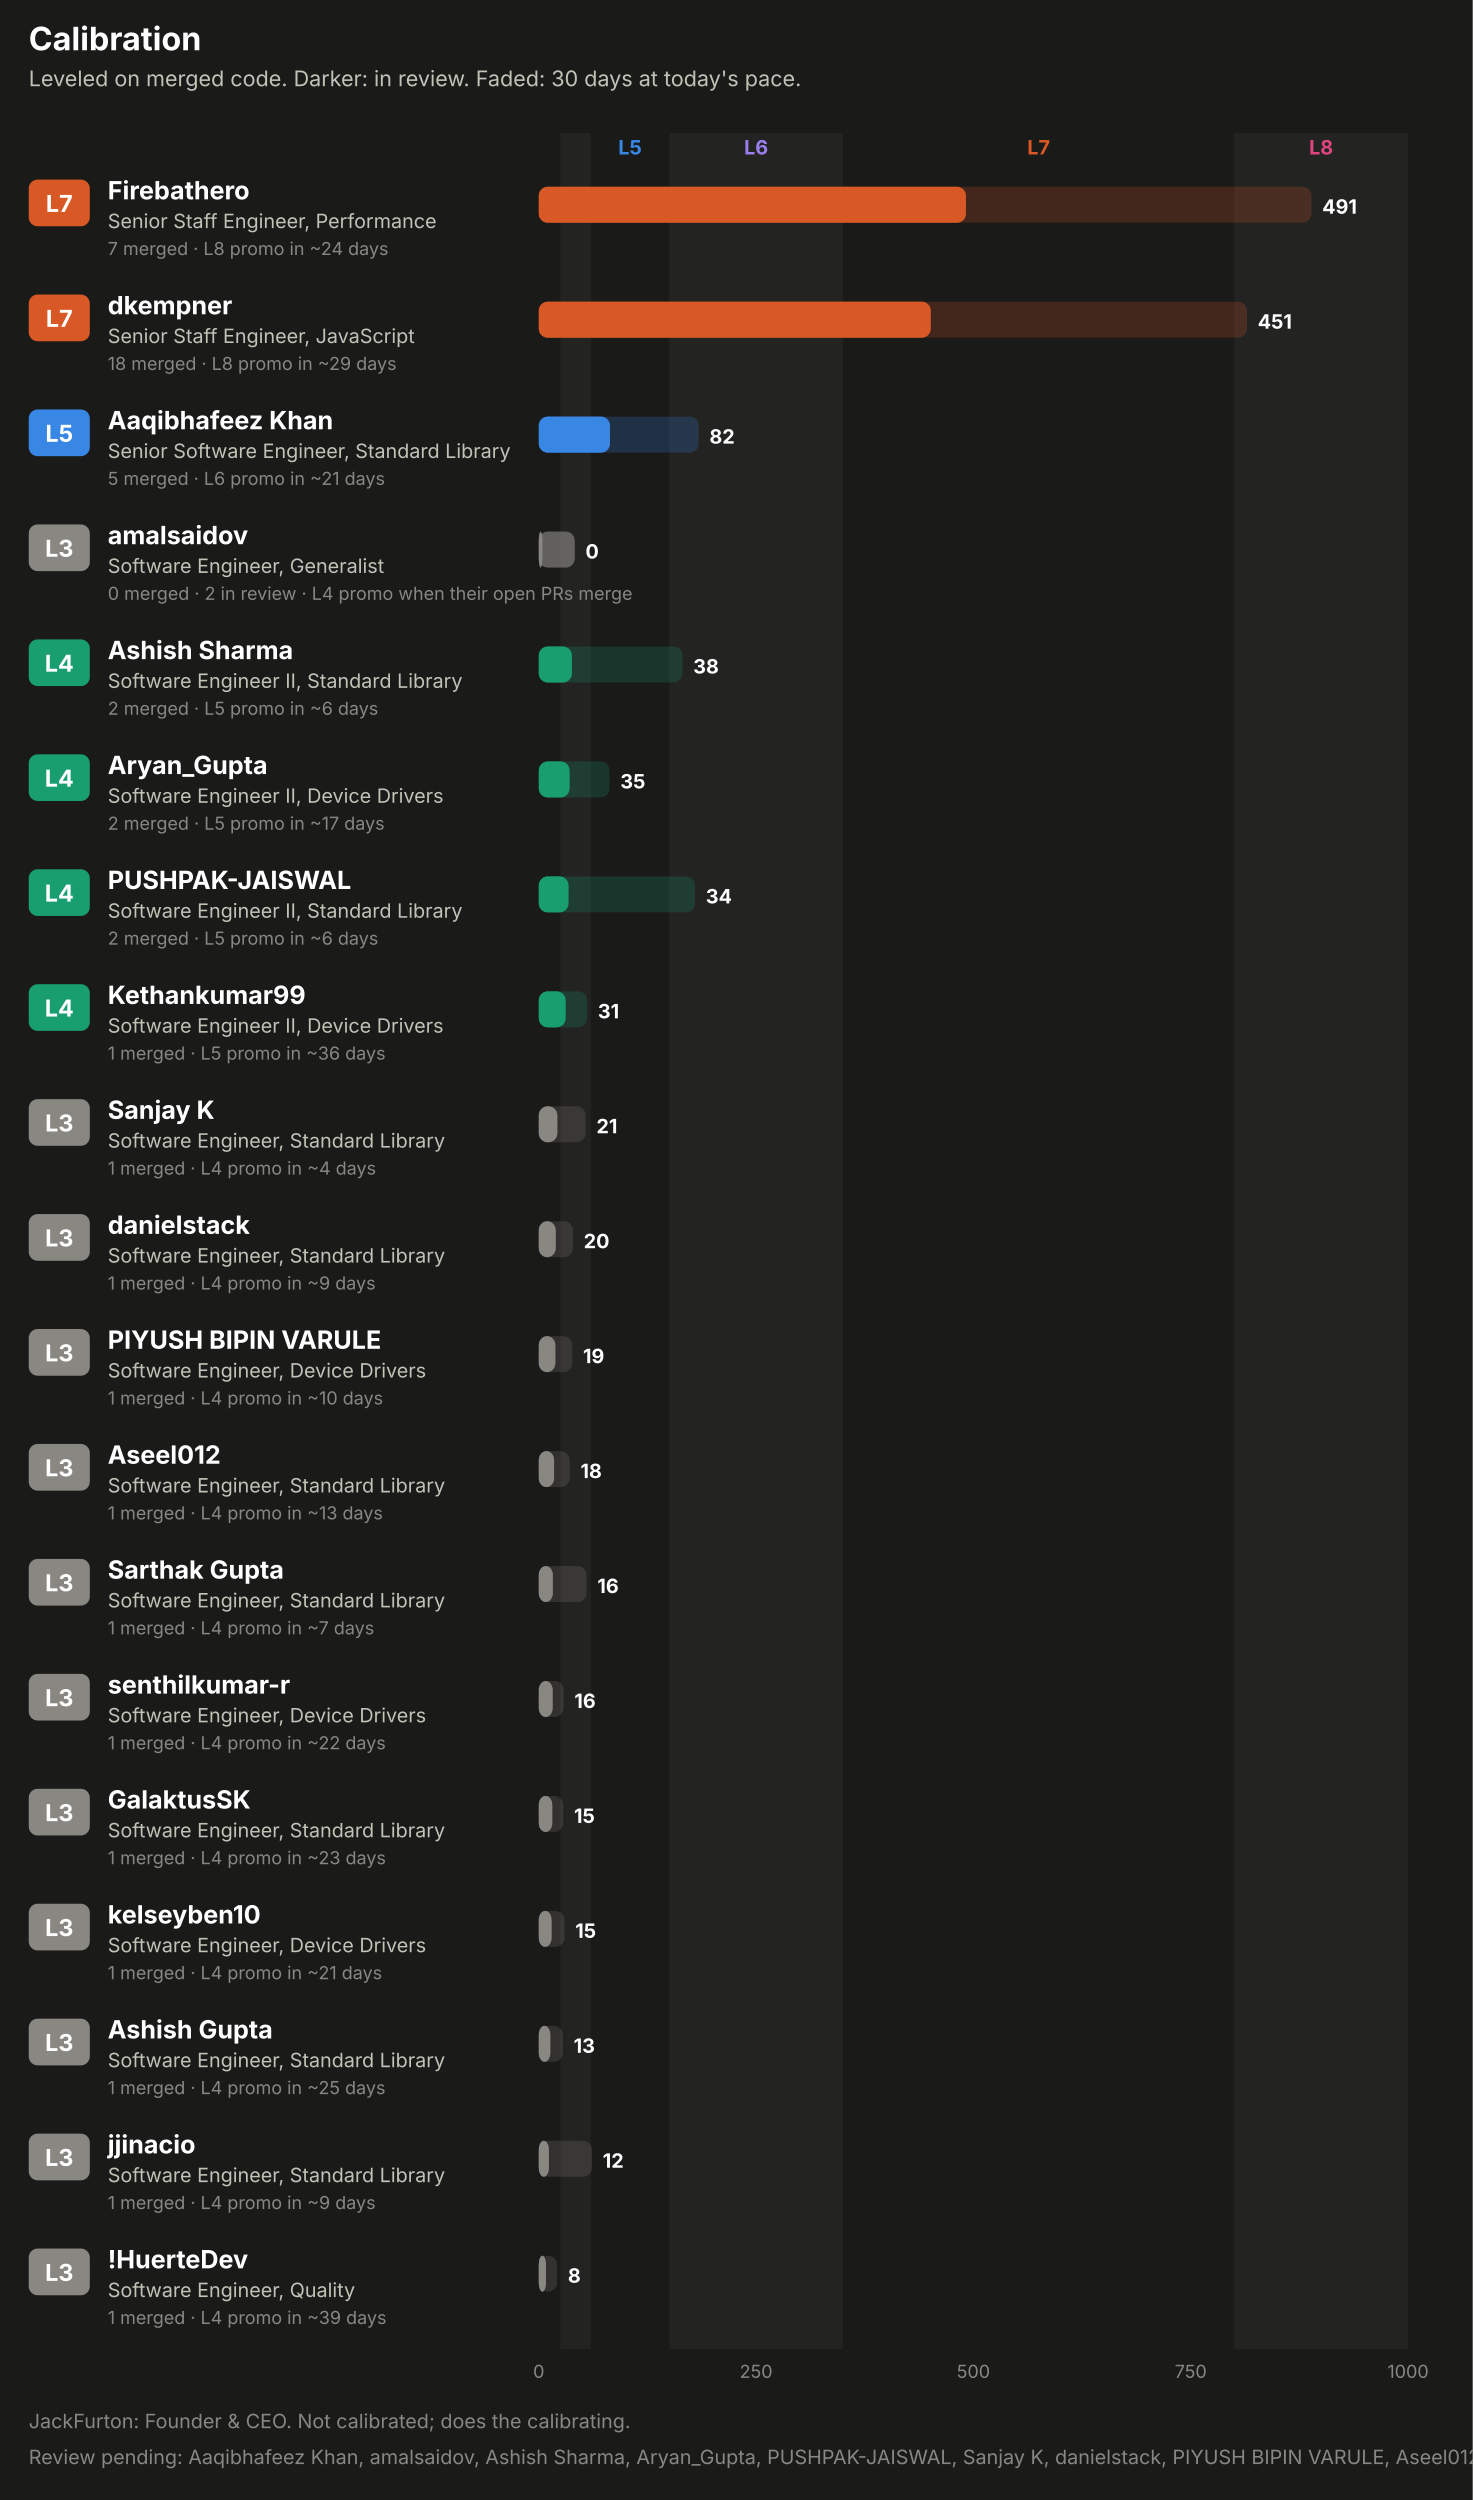
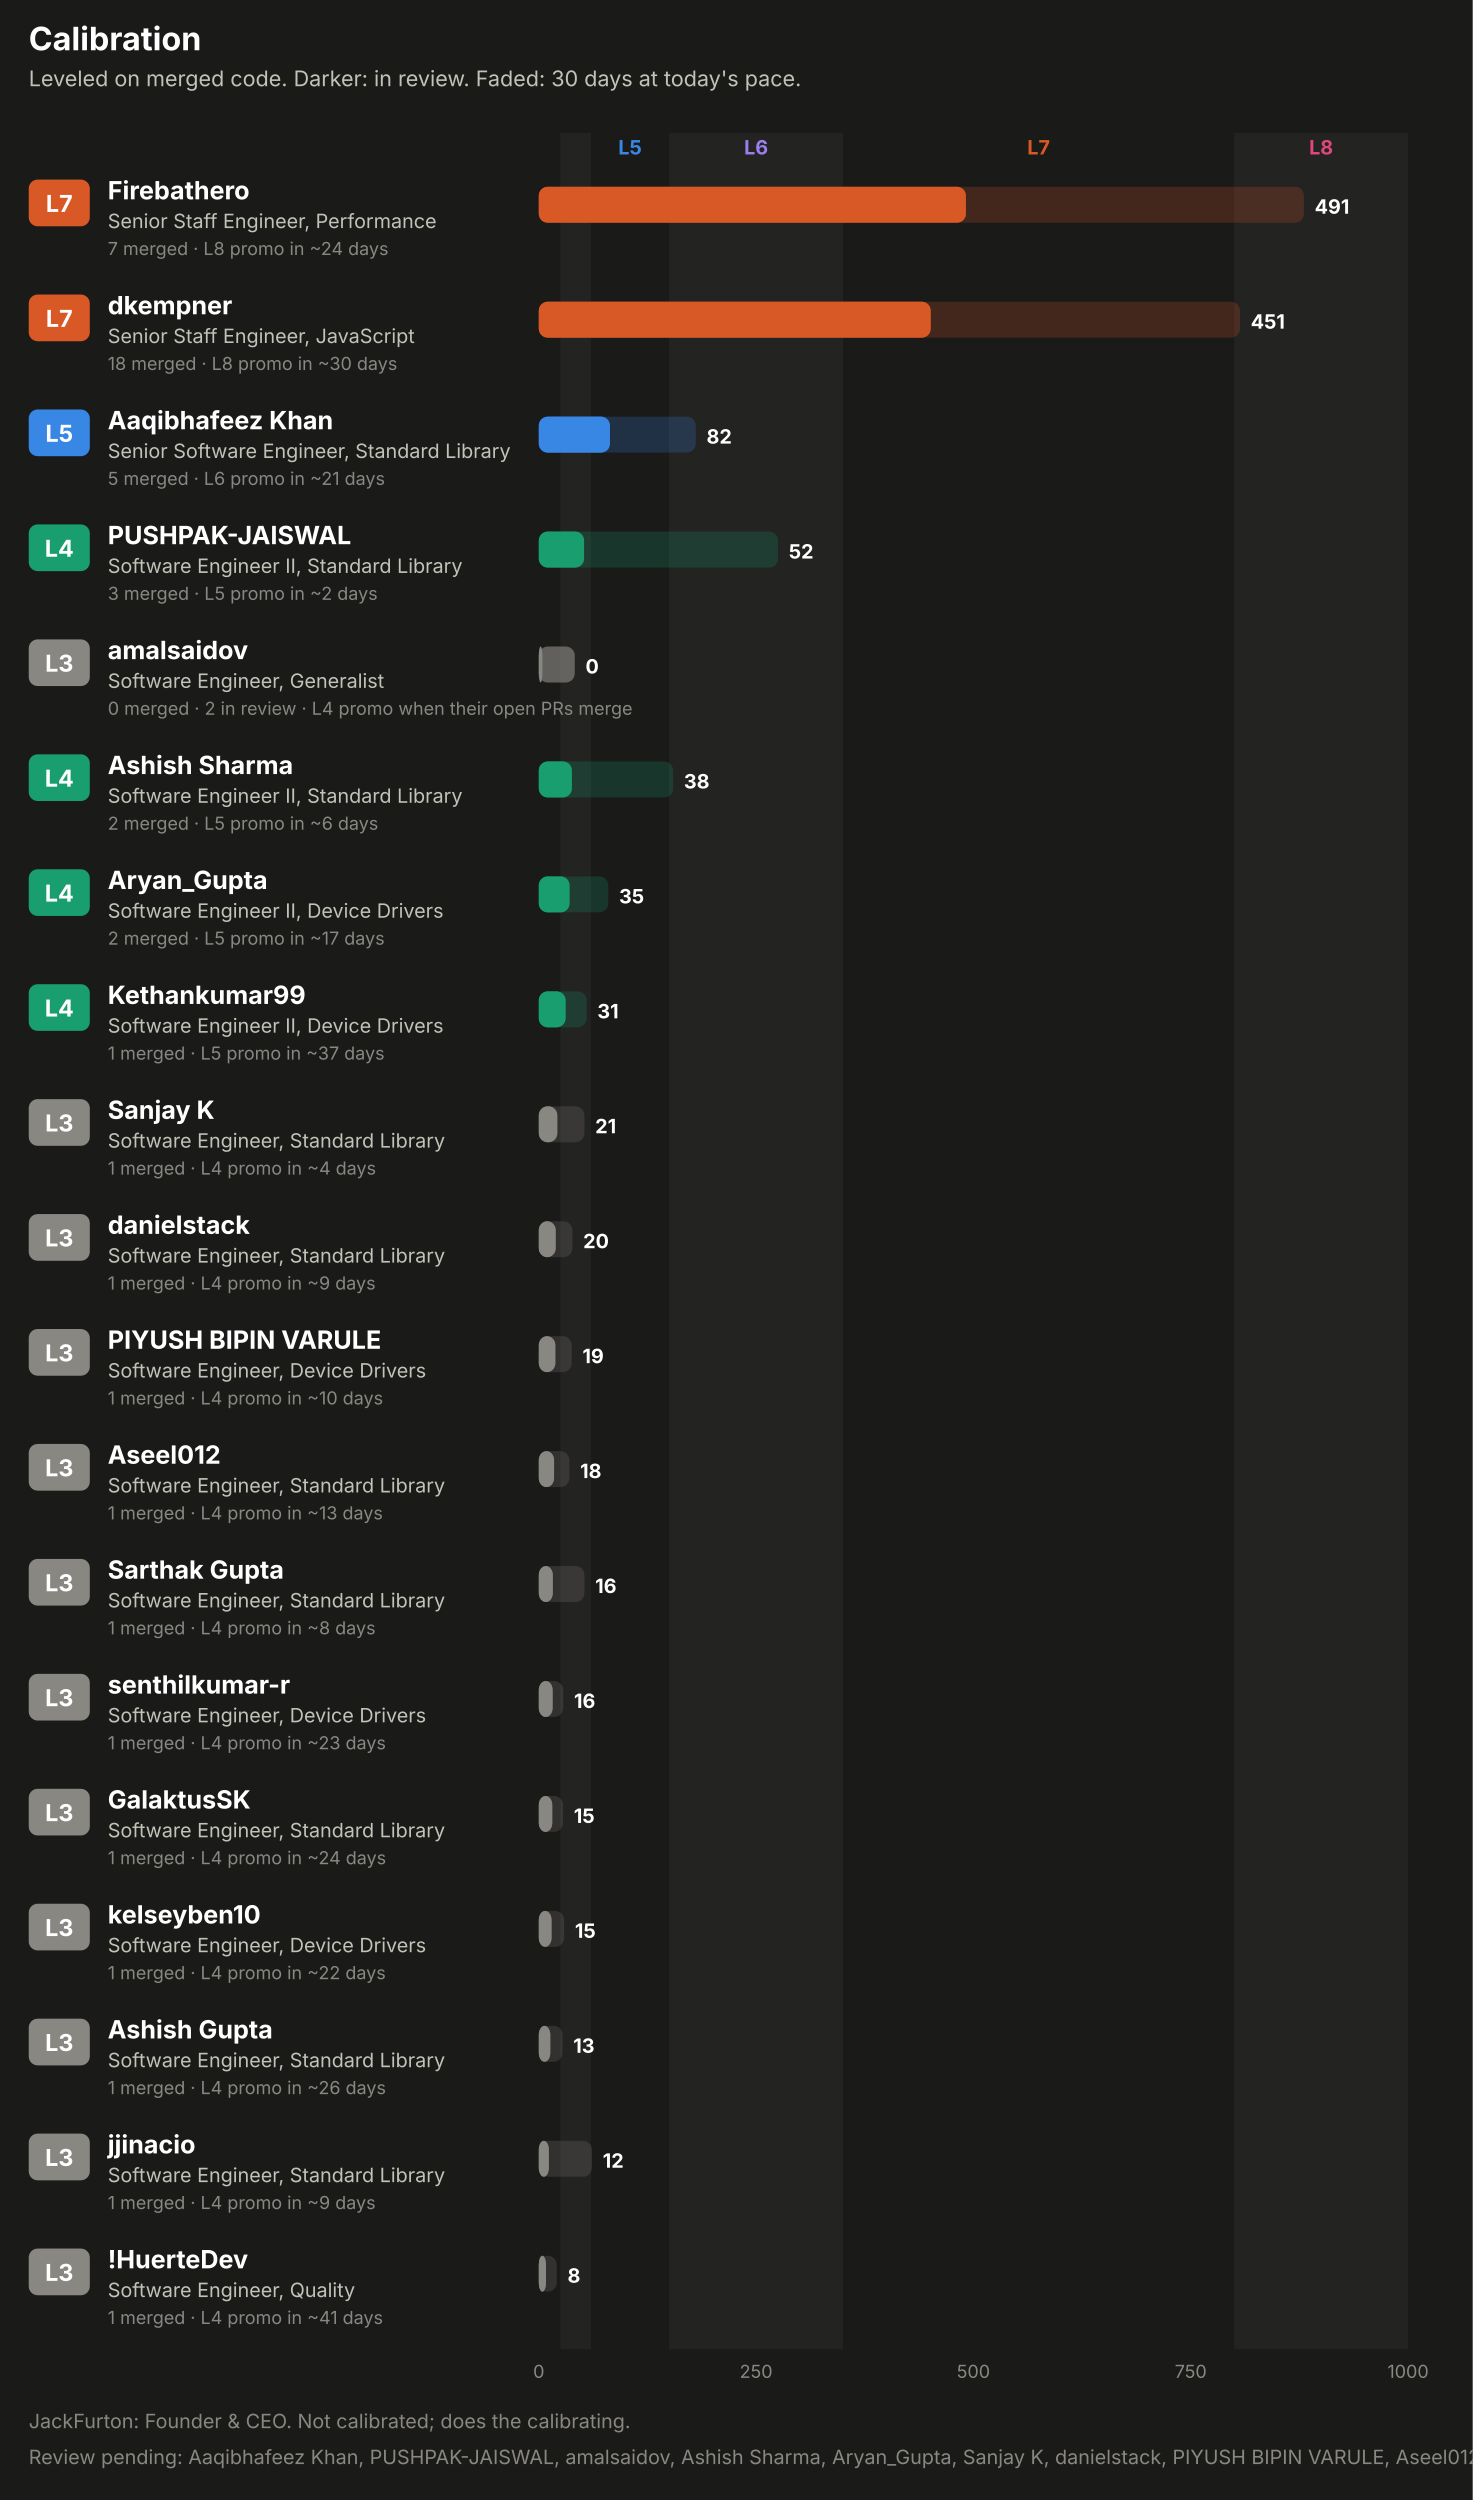
<svg xmlns="http://www.w3.org/2000/svg" width="820" height="1392" viewBox="0 0 820 1392" role="img" font-family="system-ui, -apple-system, 'Segoe UI', sans-serif">
  <rect x="0.0" y="0.0" width="820.0" height="1392.0" rx="0" fill="#1a1a19" />
  <text x="16.0" y="28.0" fill="#ffffff" font-size="18" font-weight="700" text-anchor="start">Calibration</text>
  <text x="16.0" y="48.0" fill="#c3c2b7" font-size="12" font-weight="400" text-anchor="start">Leveled on merged code. Darker: in review. Faded: 30 days at today's pace.</text>
  <rect x="312.1" y="74.0" width="16.9" height="1234.0" rx="0" fill="#232322" />
  <text x="350.8" y="86.0" fill="#3987e5" font-size="11" font-weight="700" text-anchor="middle">L5</text>
  <rect x="372.6" y="74.0" width="96.8" height="1234.0" rx="0" fill="#232322" />
  <text x="421.0" y="86.0" fill="#9a7ef0" font-size="11" font-weight="700" text-anchor="middle">L6</text>
  <text x="578.3" y="86.0" fill="#d95926" font-size="11" font-weight="700" text-anchor="middle">L7</text>
  <rect x="687.2" y="74.0" width="96.8" height="1234.0" rx="0" fill="#232322" />
  <text x="735.6" y="86.0" fill="#e0457f" font-size="11" font-weight="700" text-anchor="middle">L8</text>
  <rect x="16.0" y="100.0" width="34.0" height="26.0" rx="5" fill="#d95926" />
  <text x="33.0" y="118.0" fill="#ffffff" font-size="13" font-weight="700" text-anchor="middle">L7</text>
  <text x="60.0" y="111.0" fill="#ffffff" font-size="14" font-weight="700" text-anchor="start">Firebathero</text>
  <text x="60.0" y="127.0" fill="#c3c2b7" font-size="11" font-weight="400" text-anchor="start">Senior Staff Engineer, Performance</text>
  <text x="60.0" y="142.0" fill="#898781" font-size="10" font-weight="400" text-anchor="start">7 merged · L8 promo in ~24 days</text>
-   <rect x="300.0" y="104.0" width="430.2" height="20.0" rx="5" fill="#d95926" fill-opacity="0.22" />
+   <rect x="300.0" y="104.0" width="426.0" height="20.0" rx="5" fill="#d95926" fill-opacity="0.22" />
  <rect x="300.0" y="104.0" width="237.8" height="20.0" rx="5" fill="#d95926" fill-opacity="0.55" />
  <rect x="300.0" y="104.0" width="237.8" height="20.0" rx="5" fill="#d95926" />
-   <text x="736.2" y="119.0" fill="#ffffff" font-size="11" font-weight="700" text-anchor="start">491</text>
+   <text x="732.0" y="119.0" fill="#ffffff" font-size="11" font-weight="700" text-anchor="start">491</text>
  <rect x="16.0" y="164.0" width="34.0" height="26.0" rx="5" fill="#d95926" />
  <text x="33.0" y="182.0" fill="#ffffff" font-size="13" font-weight="700" text-anchor="middle">L7</text>
  <text x="60.0" y="175.0" fill="#ffffff" font-size="14" font-weight="700" text-anchor="start">dkempner</text>
  <text x="60.0" y="191.0" fill="#c3c2b7" font-size="11" font-weight="400" text-anchor="start">Senior Staff Engineer, JavaScript</text>
-   <text x="60.0" y="206.0" fill="#898781" font-size="10" font-weight="400" text-anchor="start">18 merged · L8 promo in ~29 days</text>
-   <rect x="300.0" y="168.0" width="394.3" height="20.0" rx="5" fill="#d95926" fill-opacity="0.22" />
+   <text x="60.0" y="206.0" fill="#898781" font-size="10" font-weight="400" text-anchor="start">18 merged · L8 promo in ~30 days</text>
+   <rect x="300.0" y="168.0" width="390.4" height="20.0" rx="5" fill="#d95926" fill-opacity="0.22" />
  <rect x="300.0" y="168.0" width="218.2" height="20.0" rx="5" fill="#d95926" fill-opacity="0.55" />
  <rect x="300.0" y="168.0" width="218.2" height="20.0" rx="5" fill="#d95926" />
-   <text x="700.3" y="183.0" fill="#ffffff" font-size="11" font-weight="700" text-anchor="start">451</text>
+   <text x="696.4" y="183.0" fill="#ffffff" font-size="11" font-weight="700" text-anchor="start">451</text>
  <rect x="16.0" y="228.0" width="34.0" height="26.0" rx="5" fill="#3987e5" />
  <text x="33.0" y="246.0" fill="#ffffff" font-size="13" font-weight="700" text-anchor="middle">L5</text>
  <text x="60.0" y="239.0" fill="#ffffff" font-size="14" font-weight="700" text-anchor="start">Aaqibhafeez Khan</text>
  <text x="60.0" y="255.0" fill="#c3c2b7" font-size="11" font-weight="400" text-anchor="start">Senior Software Engineer, Standard Library</text>
  <text x="60.0" y="270.0" fill="#898781" font-size="10" font-weight="400" text-anchor="start">5 merged · L6 promo in ~21 days</text>
-   <rect x="300.0" y="232.0" width="89.0" height="20.0" rx="5" fill="#3987e5" fill-opacity="0.22" />
+   <rect x="300.0" y="232.0" width="87.4" height="20.0" rx="5" fill="#3987e5" fill-opacity="0.22" />
  <rect x="300.0" y="232.0" width="39.6" height="20.0" rx="5" fill="#3987e5" fill-opacity="0.55" />
  <rect x="300.0" y="232.0" width="39.6" height="20.0" rx="5" fill="#3987e5" />
-   <text x="395.0" y="247.0" fill="#ffffff" font-size="11" font-weight="700" text-anchor="start">82</text>
-   <rect x="16.0" y="292.0" width="34.0" height="26.0" rx="5" fill="#898781" />
-   <text x="33.0" y="310.0" fill="#ffffff" font-size="13" font-weight="700" text-anchor="middle">L3</text>
-   <text x="60.0" y="303.0" fill="#ffffff" font-size="14" font-weight="700" text-anchor="start">amalsaidov</text>
-   <text x="60.0" y="319.0" fill="#c3c2b7" font-size="11" font-weight="400" text-anchor="start">Software Engineer, Generalist</text>
-   <text x="60.0" y="334.0" fill="#898781" font-size="10" font-weight="400" text-anchor="start">0 merged · 2 in review · L4 promo when their open PRs merge</text>
-   <rect x="300.0" y="296.0" width="20.0" height="20.0" rx="5" fill="#898781" fill-opacity="0.22" />
-   <rect x="300.0" y="296.0" width="20.0" height="20.0" rx="5" fill="#898781" fill-opacity="0.55" />
-   <rect x="300.0" y="296.0" width="2.0" height="20.0" rx="5" fill="#898781" />
-   <text x="326.0" y="311.0" fill="#ffffff" font-size="11" font-weight="700" text-anchor="start">0</text>
-   <rect x="16.0" y="356.0" width="34.0" height="26.0" rx="5" fill="#199e70" />
-   <text x="33.0" y="374.0" fill="#ffffff" font-size="13" font-weight="700" text-anchor="middle">L4</text>
-   <text x="60.0" y="367.0" fill="#ffffff" font-size="14" font-weight="700" text-anchor="start">Ashish Sharma</text>
-   <text x="60.0" y="383.0" fill="#c3c2b7" font-size="11" font-weight="400" text-anchor="start">Software Engineer II, Standard Library</text>
-   <text x="60.0" y="398.0" fill="#898781" font-size="10" font-weight="400" text-anchor="start">2 merged · L5 promo in ~6 days</text>
-   <rect x="300.0" y="360.0" width="80.0" height="20.0" rx="5" fill="#199e70" fill-opacity="0.22" />
-   <rect x="300.0" y="360.0" width="18.4" height="20.0" rx="5" fill="#199e70" fill-opacity="0.55" />
-   <rect x="300.0" y="360.0" width="18.4" height="20.0" rx="5" fill="#199e70" />
-   <text x="386.0" y="375.0" fill="#ffffff" font-size="11" font-weight="700" text-anchor="start">38</text>
+   <text x="393.4" y="247.0" fill="#ffffff" font-size="11" font-weight="700" text-anchor="start">82</text>
+   <rect x="16.0" y="292.0" width="34.0" height="26.0" rx="5" fill="#199e70" />
+   <text x="33.0" y="310.0" fill="#ffffff" font-size="13" font-weight="700" text-anchor="middle">L4</text>
+   <text x="60.0" y="303.0" fill="#ffffff" font-size="14" font-weight="700" text-anchor="start">PUSHPAK-JAISWAL</text>
+   <text x="60.0" y="319.0" fill="#c3c2b7" font-size="11" font-weight="400" text-anchor="start">Software Engineer II, Standard Library</text>
+   <text x="60.0" y="334.0" fill="#898781" font-size="10" font-weight="400" text-anchor="start">3 merged · L5 promo in ~2 days</text>
+   <rect x="300.0" y="296.0" width="133.2" height="20.0" rx="5" fill="#199e70" fill-opacity="0.22" />
+   <rect x="300.0" y="296.0" width="25.2" height="20.0" rx="5" fill="#199e70" fill-opacity="0.55" />
+   <rect x="300.0" y="296.0" width="25.2" height="20.0" rx="5" fill="#199e70" />
+   <text x="439.2" y="311.0" fill="#ffffff" font-size="11" font-weight="700" text-anchor="start">52</text>
+   <rect x="16.0" y="356.0" width="34.0" height="26.0" rx="5" fill="#898781" />
+   <text x="33.0" y="374.0" fill="#ffffff" font-size="13" font-weight="700" text-anchor="middle">L3</text>
+   <text x="60.0" y="367.0" fill="#ffffff" font-size="14" font-weight="700" text-anchor="start">amalsaidov</text>
+   <text x="60.0" y="383.0" fill="#c3c2b7" font-size="11" font-weight="400" text-anchor="start">Software Engineer, Generalist</text>
+   <text x="60.0" y="398.0" fill="#898781" font-size="10" font-weight="400" text-anchor="start">0 merged · 2 in review · L4 promo when their open PRs merge</text>
+   <rect x="300.0" y="360.0" width="20.0" height="20.0" rx="5" fill="#898781" fill-opacity="0.22" />
+   <rect x="300.0" y="360.0" width="20.0" height="20.0" rx="5" fill="#898781" fill-opacity="0.55" />
+   <rect x="300.0" y="360.0" width="2.0" height="20.0" rx="5" fill="#898781" />
+   <text x="326.0" y="375.0" fill="#ffffff" font-size="11" font-weight="700" text-anchor="start">0</text>
  <rect x="16.0" y="420.0" width="34.0" height="26.0" rx="5" fill="#199e70" />
  <text x="33.0" y="438.0" fill="#ffffff" font-size="13" font-weight="700" text-anchor="middle">L4</text>
-   <text x="60.0" y="431.0" fill="#ffffff" font-size="14" font-weight="700" text-anchor="start">Aryan_Gupta</text>
-   <text x="60.0" y="447.0" fill="#c3c2b7" font-size="11" font-weight="400" text-anchor="start">Software Engineer II, Device Drivers</text>
-   <text x="60.0" y="462.0" fill="#898781" font-size="10" font-weight="400" text-anchor="start">2 merged · L5 promo in ~17 days</text>
-   <rect x="300.0" y="424.0" width="39.4" height="20.0" rx="5" fill="#199e70" fill-opacity="0.22" />
-   <rect x="300.0" y="424.0" width="17.1" height="20.0" rx="5" fill="#199e70" fill-opacity="0.55" />
-   <rect x="300.0" y="424.0" width="17.1" height="20.0" rx="5" fill="#199e70" />
-   <text x="345.4" y="439.0" fill="#ffffff" font-size="11" font-weight="700" text-anchor="start">35</text>
+   <text x="60.0" y="431.0" fill="#ffffff" font-size="14" font-weight="700" text-anchor="start">Ashish Sharma</text>
+   <text x="60.0" y="447.0" fill="#c3c2b7" font-size="11" font-weight="400" text-anchor="start">Software Engineer II, Standard Library</text>
+   <text x="60.0" y="462.0" fill="#898781" font-size="10" font-weight="400" text-anchor="start">2 merged · L5 promo in ~6 days</text>
+   <rect x="300.0" y="424.0" width="74.8" height="20.0" rx="5" fill="#199e70" fill-opacity="0.22" />
+   <rect x="300.0" y="424.0" width="18.4" height="20.0" rx="5" fill="#199e70" fill-opacity="0.55" />
+   <rect x="300.0" y="424.0" width="18.4" height="20.0" rx="5" fill="#199e70" />
+   <text x="380.8" y="439.0" fill="#ffffff" font-size="11" font-weight="700" text-anchor="start">38</text>
  <rect x="16.0" y="484.0" width="34.0" height="26.0" rx="5" fill="#199e70" />
  <text x="33.0" y="502.0" fill="#ffffff" font-size="13" font-weight="700" text-anchor="middle">L4</text>
-   <text x="60.0" y="495.0" fill="#ffffff" font-size="14" font-weight="700" text-anchor="start">PUSHPAK-JAISWAL</text>
-   <text x="60.0" y="511.0" fill="#c3c2b7" font-size="11" font-weight="400" text-anchor="start">Software Engineer II, Standard Library</text>
-   <text x="60.0" y="526.0" fill="#898781" font-size="10" font-weight="400" text-anchor="start">2 merged · L5 promo in ~6 days</text>
-   <rect x="300.0" y="488.0" width="87.0" height="20.0" rx="5" fill="#199e70" fill-opacity="0.22" />
-   <rect x="300.0" y="488.0" width="16.5" height="20.0" rx="5" fill="#199e70" fill-opacity="0.55" />
-   <rect x="300.0" y="488.0" width="16.5" height="20.0" rx="5" fill="#199e70" />
-   <text x="393.0" y="503.0" fill="#ffffff" font-size="11" font-weight="700" text-anchor="start">34</text>
+   <text x="60.0" y="495.0" fill="#ffffff" font-size="14" font-weight="700" text-anchor="start">Aryan_Gupta</text>
+   <text x="60.0" y="511.0" fill="#c3c2b7" font-size="11" font-weight="400" text-anchor="start">Software Engineer II, Device Drivers</text>
+   <text x="60.0" y="526.0" fill="#898781" font-size="10" font-weight="400" text-anchor="start">2 merged · L5 promo in ~17 days</text>
+   <rect x="300.0" y="488.0" width="38.7" height="20.0" rx="5" fill="#199e70" fill-opacity="0.22" />
+   <rect x="300.0" y="488.0" width="17.1" height="20.0" rx="5" fill="#199e70" fill-opacity="0.55" />
+   <rect x="300.0" y="488.0" width="17.1" height="20.0" rx="5" fill="#199e70" />
+   <text x="344.7" y="503.0" fill="#ffffff" font-size="11" font-weight="700" text-anchor="start">35</text>
  <rect x="16.0" y="548.0" width="34.0" height="26.0" rx="5" fill="#199e70" />
  <text x="33.0" y="566.0" fill="#ffffff" font-size="13" font-weight="700" text-anchor="middle">L4</text>
  <text x="60.0" y="559.0" fill="#ffffff" font-size="14" font-weight="700" text-anchor="start">Kethankumar99</text>
  <text x="60.0" y="575.0" fill="#c3c2b7" font-size="11" font-weight="400" text-anchor="start">Software Engineer II, Device Drivers</text>
-   <text x="60.0" y="590.0" fill="#898781" font-size="10" font-weight="400" text-anchor="start">1 merged · L5 promo in ~36 days</text>
-   <rect x="300.0" y="552.0" width="26.9" height="20.0" rx="5" fill="#199e70" fill-opacity="0.22" />
+   <text x="60.0" y="590.0" fill="#898781" font-size="10" font-weight="400" text-anchor="start">1 merged · L5 promo in ~37 days</text>
+   <rect x="300.0" y="552.0" width="26.6" height="20.0" rx="5" fill="#199e70" fill-opacity="0.22" />
  <rect x="300.0" y="552.0" width="14.9" height="20.0" rx="5" fill="#199e70" fill-opacity="0.55" />
  <rect x="300.0" y="552.0" width="14.9" height="20.0" rx="5" fill="#199e70" />
-   <text x="332.9" y="567.0" fill="#ffffff" font-size="11" font-weight="700" text-anchor="start">31</text>
+   <text x="332.6" y="567.0" fill="#ffffff" font-size="11" font-weight="700" text-anchor="start">31</text>
  <rect x="16.0" y="612.0" width="34.0" height="26.0" rx="5" fill="#898781" />
  <text x="33.0" y="630.0" fill="#ffffff" font-size="13" font-weight="700" text-anchor="middle">L3</text>
  <text x="60.0" y="623.0" fill="#ffffff" font-size="14" font-weight="700" text-anchor="start">Sanjay K</text>
  <text x="60.0" y="639.0" fill="#c3c2b7" font-size="11" font-weight="400" text-anchor="start">Software Engineer, Standard Library</text>
  <text x="60.0" y="654.0" fill="#898781" font-size="10" font-weight="400" text-anchor="start">1 merged · L4 promo in ~4 days</text>
-   <rect x="300.0" y="616.0" width="26.1" height="20.0" rx="5" fill="#898781" fill-opacity="0.22" />
+   <rect x="300.0" y="616.0" width="25.4" height="20.0" rx="5" fill="#898781" fill-opacity="0.22" />
  <rect x="300.0" y="616.0" width="10.3" height="20.0" rx="5" fill="#898781" fill-opacity="0.55" />
  <rect x="300.0" y="616.0" width="10.3" height="20.0" rx="5" fill="#898781" />
-   <text x="332.1" y="631.0" fill="#ffffff" font-size="11" font-weight="700" text-anchor="start">21</text>
+   <text x="331.4" y="631.0" fill="#ffffff" font-size="11" font-weight="700" text-anchor="start">21</text>
  <rect x="16.0" y="676.0" width="34.0" height="26.0" rx="5" fill="#898781" />
  <text x="33.0" y="694.0" fill="#ffffff" font-size="13" font-weight="700" text-anchor="middle">L3</text>
  <text x="60.0" y="687.0" fill="#ffffff" font-size="14" font-weight="700" text-anchor="start">danielstack</text>
  <text x="60.0" y="703.0" fill="#c3c2b7" font-size="11" font-weight="400" text-anchor="start">Software Engineer, Standard Library</text>
  <text x="60.0" y="718.0" fill="#898781" font-size="10" font-weight="400" text-anchor="start">1 merged · L4 promo in ~9 days</text>
-   <rect x="300.0" y="680.0" width="19.0" height="20.0" rx="5" fill="#898781" fill-opacity="0.22" />
+   <rect x="300.0" y="680.0" width="18.7" height="20.0" rx="5" fill="#898781" fill-opacity="0.22" />
  <rect x="300.0" y="680.0" width="9.4" height="20.0" rx="5" fill="#898781" fill-opacity="0.55" />
  <rect x="300.0" y="680.0" width="9.4" height="20.0" rx="5" fill="#898781" />
-   <text x="325.0" y="695.0" fill="#ffffff" font-size="11" font-weight="700" text-anchor="start">20</text>
+   <text x="324.7" y="695.0" fill="#ffffff" font-size="11" font-weight="700" text-anchor="start">20</text>
  <rect x="16.0" y="740.0" width="34.0" height="26.0" rx="5" fill="#898781" />
  <text x="33.0" y="758.0" fill="#ffffff" font-size="13" font-weight="700" text-anchor="middle">L3</text>
  <text x="60.0" y="751.0" fill="#ffffff" font-size="14" font-weight="700" text-anchor="start">PIYUSH BIPIN VARULE</text>
  <text x="60.0" y="767.0" fill="#c3c2b7" font-size="11" font-weight="400" text-anchor="start">Software Engineer, Device Drivers</text>
  <text x="60.0" y="782.0" fill="#898781" font-size="10" font-weight="400" text-anchor="start">1 merged · L4 promo in ~10 days</text>
-   <rect x="300.0" y="744.0" width="18.6" height="20.0" rx="5" fill="#898781" fill-opacity="0.22" />
+   <rect x="300.0" y="744.0" width="18.3" height="20.0" rx="5" fill="#898781" fill-opacity="0.22" />
  <rect x="300.0" y="744.0" width="9.2" height="20.0" rx="5" fill="#898781" fill-opacity="0.55" />
  <rect x="300.0" y="744.0" width="9.2" height="20.0" rx="5" fill="#898781" />
-   <text x="324.6" y="759.0" fill="#ffffff" font-size="11" font-weight="700" text-anchor="start">19</text>
+   <text x="324.3" y="759.0" fill="#ffffff" font-size="11" font-weight="700" text-anchor="start">19</text>
  <rect x="16.0" y="804.0" width="34.0" height="26.0" rx="5" fill="#898781" />
  <text x="33.0" y="822.0" fill="#ffffff" font-size="13" font-weight="700" text-anchor="middle">L3</text>
  <text x="60.0" y="815.0" fill="#ffffff" font-size="14" font-weight="700" text-anchor="start">Aseel012</text>
  <text x="60.0" y="831.0" fill="#c3c2b7" font-size="11" font-weight="400" text-anchor="start">Software Engineer, Standard Library</text>
  <text x="60.0" y="846.0" fill="#898781" font-size="10" font-weight="400" text-anchor="start">1 merged · L4 promo in ~13 days</text>
-   <rect x="300.0" y="808.0" width="17.2" height="20.0" rx="5" fill="#898781" fill-opacity="0.22" />
+   <rect x="300.0" y="808.0" width="17.0" height="20.0" rx="5" fill="#898781" fill-opacity="0.22" />
  <rect x="300.0" y="808.0" width="8.5" height="20.0" rx="5" fill="#898781" fill-opacity="0.55" />
  <rect x="300.0" y="808.0" width="8.5" height="20.0" rx="5" fill="#898781" />
-   <text x="323.2" y="823.0" fill="#ffffff" font-size="11" font-weight="700" text-anchor="start">18</text>
+   <text x="323.0" y="823.0" fill="#ffffff" font-size="11" font-weight="700" text-anchor="start">18</text>
  <rect x="16.0" y="868.0" width="34.0" height="26.0" rx="5" fill="#898781" />
  <text x="33.0" y="886.0" fill="#ffffff" font-size="13" font-weight="700" text-anchor="middle">L3</text>
  <text x="60.0" y="879.0" fill="#ffffff" font-size="14" font-weight="700" text-anchor="start">Sarthak Gupta</text>
  <text x="60.0" y="895.0" fill="#c3c2b7" font-size="11" font-weight="400" text-anchor="start">Software Engineer, Standard Library</text>
-   <text x="60.0" y="910.0" fill="#898781" font-size="10" font-weight="400" text-anchor="start">1 merged · L4 promo in ~7 days</text>
-   <rect x="300.0" y="872.0" width="26.6" height="20.0" rx="5" fill="#898781" fill-opacity="0.22" />
+   <text x="60.0" y="910.0" fill="#898781" font-size="10" font-weight="400" text-anchor="start">1 merged · L4 promo in ~8 days</text>
+   <rect x="300.0" y="872.0" width="25.4" height="20.0" rx="5" fill="#898781" fill-opacity="0.22" />
  <rect x="300.0" y="872.0" width="7.8" height="20.0" rx="5" fill="#898781" fill-opacity="0.55" />
  <rect x="300.0" y="872.0" width="7.8" height="20.0" rx="5" fill="#898781" />
-   <text x="332.6" y="887.0" fill="#ffffff" font-size="11" font-weight="700" text-anchor="start">16</text>
+   <text x="331.4" y="887.0" fill="#ffffff" font-size="11" font-weight="700" text-anchor="start">16</text>
  <rect x="16.0" y="932.0" width="34.0" height="26.0" rx="5" fill="#898781" />
  <text x="33.0" y="950.0" fill="#ffffff" font-size="13" font-weight="700" text-anchor="middle">L3</text>
  <text x="60.0" y="943.0" fill="#ffffff" font-size="14" font-weight="700" text-anchor="start">senthilkumar-r</text>
  <text x="60.0" y="959.0" fill="#c3c2b7" font-size="11" font-weight="400" text-anchor="start">Software Engineer, Device Drivers</text>
-   <text x="60.0" y="974.0" fill="#898781" font-size="10" font-weight="400" text-anchor="start">1 merged · L4 promo in ~22 days</text>
-   <rect x="300.0" y="936.0" width="13.8" height="20.0" rx="5" fill="#898781" fill-opacity="0.22" />
+   <text x="60.0" y="974.0" fill="#898781" font-size="10" font-weight="400" text-anchor="start">1 merged · L4 promo in ~23 days</text>
+   <rect x="300.0" y="936.0" width="13.6" height="20.0" rx="5" fill="#898781" fill-opacity="0.22" />
  <rect x="300.0" y="936.0" width="7.7" height="20.0" rx="5" fill="#898781" fill-opacity="0.55" />
  <rect x="300.0" y="936.0" width="7.7" height="20.0" rx="5" fill="#898781" />
-   <text x="319.8" y="951.0" fill="#ffffff" font-size="11" font-weight="700" text-anchor="start">16</text>
+   <text x="319.6" y="951.0" fill="#ffffff" font-size="11" font-weight="700" text-anchor="start">16</text>
  <rect x="16.0" y="996.0" width="34.0" height="26.0" rx="5" fill="#898781" />
  <text x="33.0" y="1014.0" fill="#ffffff" font-size="13" font-weight="700" text-anchor="middle">L3</text>
  <text x="60.0" y="1007.0" fill="#ffffff" font-size="14" font-weight="700" text-anchor="start">GalaktusSK</text>
  <text x="60.0" y="1023.0" fill="#c3c2b7" font-size="11" font-weight="400" text-anchor="start">Software Engineer, Standard Library</text>
-   <text x="60.0" y="1038.0" fill="#898781" font-size="10" font-weight="400" text-anchor="start">1 merged · L4 promo in ~23 days</text>
-   <rect x="300.0" y="1000.0" width="13.6" height="20.0" rx="5" fill="#898781" fill-opacity="0.22" />
+   <text x="60.0" y="1038.0" fill="#898781" font-size="10" font-weight="400" text-anchor="start">1 merged · L4 promo in ~24 days</text>
+   <rect x="300.0" y="1000.0" width="13.5" height="20.0" rx="5" fill="#898781" fill-opacity="0.22" />
  <rect x="300.0" y="1000.0" width="7.5" height="20.0" rx="5" fill="#898781" fill-opacity="0.55" />
  <rect x="300.0" y="1000.0" width="7.5" height="20.0" rx="5" fill="#898781" />
-   <text x="319.6" y="1015.0" fill="#ffffff" font-size="11" font-weight="700" text-anchor="start">15</text>
+   <text x="319.5" y="1015.0" fill="#ffffff" font-size="11" font-weight="700" text-anchor="start">15</text>
  <rect x="16.0" y="1060.0" width="34.0" height="26.0" rx="5" fill="#898781" />
  <text x="33.0" y="1078.0" fill="#ffffff" font-size="13" font-weight="700" text-anchor="middle">L3</text>
  <text x="60.0" y="1071.0" fill="#ffffff" font-size="14" font-weight="700" text-anchor="start">kelseyben10</text>
  <text x="60.0" y="1087.0" fill="#c3c2b7" font-size="11" font-weight="400" text-anchor="start">Software Engineer, Device Drivers</text>
-   <text x="60.0" y="1102.0" fill="#898781" font-size="10" font-weight="400" text-anchor="start">1 merged · L4 promo in ~21 days</text>
-   <rect x="300.0" y="1064.0" width="14.3" height="20.0" rx="5" fill="#898781" fill-opacity="0.22" />
+   <text x="60.0" y="1102.0" fill="#898781" font-size="10" font-weight="400" text-anchor="start">1 merged · L4 promo in ~22 days</text>
+   <rect x="300.0" y="1064.0" width="14.1" height="20.0" rx="5" fill="#898781" fill-opacity="0.22" />
  <rect x="300.0" y="1064.0" width="7.1" height="20.0" rx="5" fill="#898781" fill-opacity="0.55" />
  <rect x="300.0" y="1064.0" width="7.1" height="20.0" rx="5" fill="#898781" />
-   <text x="320.3" y="1079.0" fill="#ffffff" font-size="11" font-weight="700" text-anchor="start">15</text>
+   <text x="320.1" y="1079.0" fill="#ffffff" font-size="11" font-weight="700" text-anchor="start">15</text>
  <rect x="16.0" y="1124.0" width="34.0" height="26.0" rx="5" fill="#898781" />
  <text x="33.0" y="1142.0" fill="#ffffff" font-size="13" font-weight="700" text-anchor="middle">L3</text>
  <text x="60.0" y="1135.0" fill="#ffffff" font-size="14" font-weight="700" text-anchor="start">Ashish Gupta</text>
  <text x="60.0" y="1151.0" fill="#c3c2b7" font-size="11" font-weight="400" text-anchor="start">Software Engineer, Standard Library</text>
-   <text x="60.0" y="1166.0" fill="#898781" font-size="10" font-weight="400" text-anchor="start">1 merged · L4 promo in ~25 days</text>
-   <rect x="300.0" y="1128.0" width="13.4" height="20.0" rx="5" fill="#898781" fill-opacity="0.22" />
+   <text x="60.0" y="1166.0" fill="#898781" font-size="10" font-weight="400" text-anchor="start">1 merged · L4 promo in ~26 days</text>
+   <rect x="300.0" y="1128.0" width="13.2" height="20.0" rx="5" fill="#898781" fill-opacity="0.22" />
  <rect x="300.0" y="1128.0" width="6.4" height="20.0" rx="5" fill="#898781" fill-opacity="0.55" />
  <rect x="300.0" y="1128.0" width="6.4" height="20.0" rx="5" fill="#898781" />
-   <text x="319.4" y="1143.0" fill="#ffffff" font-size="11" font-weight="700" text-anchor="start">13</text>
+   <text x="319.2" y="1143.0" fill="#ffffff" font-size="11" font-weight="700" text-anchor="start">13</text>
  <rect x="16.0" y="1188.0" width="34.0" height="26.0" rx="5" fill="#898781" />
  <text x="33.0" y="1206.0" fill="#ffffff" font-size="13" font-weight="700" text-anchor="middle">L3</text>
  <text x="60.0" y="1199.0" fill="#ffffff" font-size="14" font-weight="700" text-anchor="start">jjinacio</text>
  <text x="60.0" y="1215.0" fill="#c3c2b7" font-size="11" font-weight="400" text-anchor="start">Software Engineer, Standard Library</text>
  <text x="60.0" y="1230.0" fill="#898781" font-size="10" font-weight="400" text-anchor="start">1 merged · L4 promo in ~9 days</text>
  <rect x="300.0" y="1192.0" width="29.6" height="20.0" rx="5" fill="#898781" fill-opacity="0.22" />
  <rect x="300.0" y="1192.0" width="5.6" height="20.0" rx="5" fill="#898781" fill-opacity="0.55" />
  <rect x="300.0" y="1192.0" width="5.6" height="20.0" rx="5" fill="#898781" />
  <text x="335.6" y="1207.0" fill="#ffffff" font-size="11" font-weight="700" text-anchor="start">12</text>
  <rect x="16.0" y="1252.0" width="34.0" height="26.0" rx="5" fill="#898781" />
  <text x="33.0" y="1270.0" fill="#ffffff" font-size="13" font-weight="700" text-anchor="middle">L3</text>
  <text x="60.0" y="1263.0" fill="#ffffff" font-size="14" font-weight="700" text-anchor="start">!HuerteDev</text>
  <text x="60.0" y="1279.0" fill="#c3c2b7" font-size="11" font-weight="400" text-anchor="start">Software Engineer, Quality</text>
-   <text x="60.0" y="1294.0" fill="#898781" font-size="10" font-weight="400" text-anchor="start">1 merged · L4 promo in ~39 days</text>
-   <rect x="300.0" y="1256.0" width="10.2" height="20.0" rx="5" fill="#898781" fill-opacity="0.22" />
+   <text x="60.0" y="1294.0" fill="#898781" font-size="10" font-weight="400" text-anchor="start">1 merged · L4 promo in ~41 days</text>
+   <rect x="300.0" y="1256.0" width="10.0" height="20.0" rx="5" fill="#898781" fill-opacity="0.22" />
  <rect x="300.0" y="1256.0" width="4.0" height="20.0" rx="5" fill="#898781" fill-opacity="0.55" />
  <rect x="300.0" y="1256.0" width="4.0" height="20.0" rx="5" fill="#898781" />
-   <text x="316.2" y="1271.0" fill="#ffffff" font-size="11" font-weight="700" text-anchor="start">8</text>
+   <text x="316.0" y="1271.0" fill="#ffffff" font-size="11" font-weight="700" text-anchor="start">8</text>
  <text x="300.0" y="1324.0" fill="#898781" font-size="10" font-weight="400" text-anchor="middle">0</text>
  <text x="421.0" y="1324.0" fill="#898781" font-size="10" font-weight="400" text-anchor="middle">250</text>
  <text x="542.0" y="1324.0" fill="#898781" font-size="10" font-weight="400" text-anchor="middle">500</text>
  <text x="663.0" y="1324.0" fill="#898781" font-size="10" font-weight="400" text-anchor="middle">750</text>
  <text x="784.0" y="1324.0" fill="#898781" font-size="10" font-weight="400" text-anchor="middle">1000</text>
  <text x="16.0" y="1352.0" fill="#898781" font-size="11" font-weight="400" text-anchor="start">JackFurton: Founder &amp; CEO. Not calibrated; does the calibrating.</text>
-   <text x="16.0" y="1372.0" fill="#898781" font-size="11" font-weight="400" text-anchor="start">Review pending: Aaqibhafeez Khan, amalsaidov, Ashish Sharma, Aryan_Gupta, PUSHPAK-JAISWAL, Sanjay K, danielstack, PIYUSH BIPIN VARULE, Aseel012, Sarthak Gupta, GalaktusSK, kelseyben10, Ashish Gupta, jjinacio, !HuerteDev. The committee has opened a file.</text>
+   <text x="16.0" y="1372.0" fill="#898781" font-size="11" font-weight="400" text-anchor="start">Review pending: Aaqibhafeez Khan, PUSHPAK-JAISWAL, amalsaidov, Ashish Sharma, Aryan_Gupta, Sanjay K, danielstack, PIYUSH BIPIN VARULE, Aseel012, Sarthak Gupta, GalaktusSK, kelseyben10, Ashish Gupta, jjinacio, !HuerteDev. The committee has opened a file.</text>
</svg>
